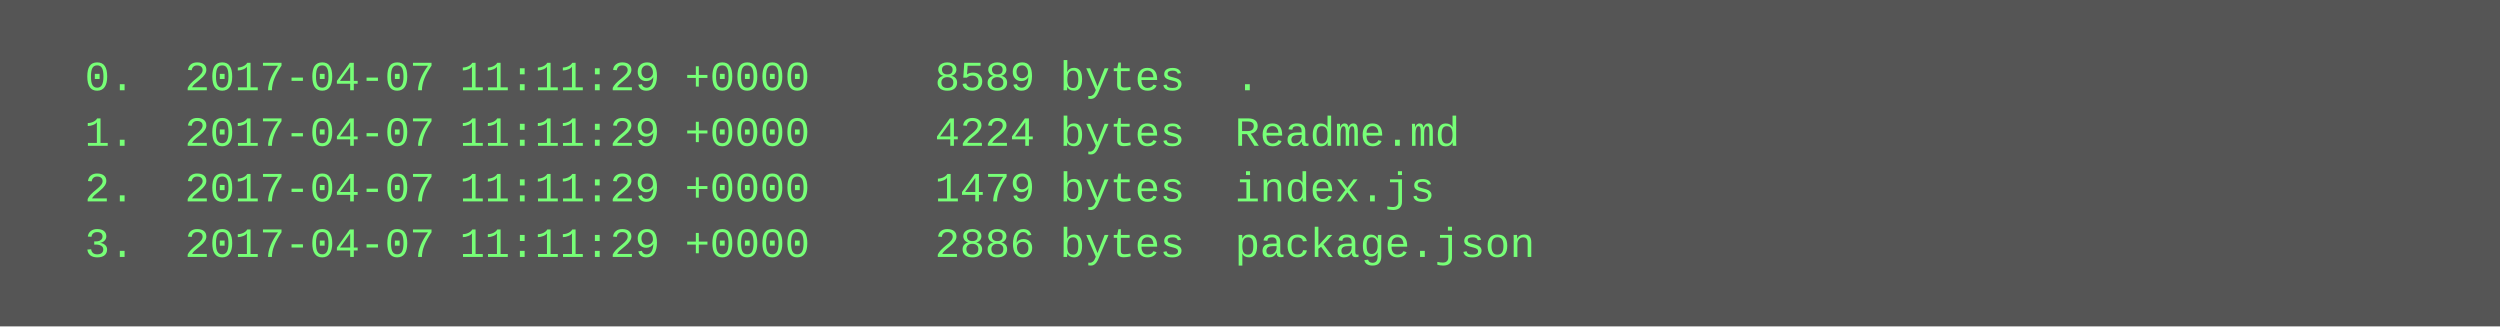
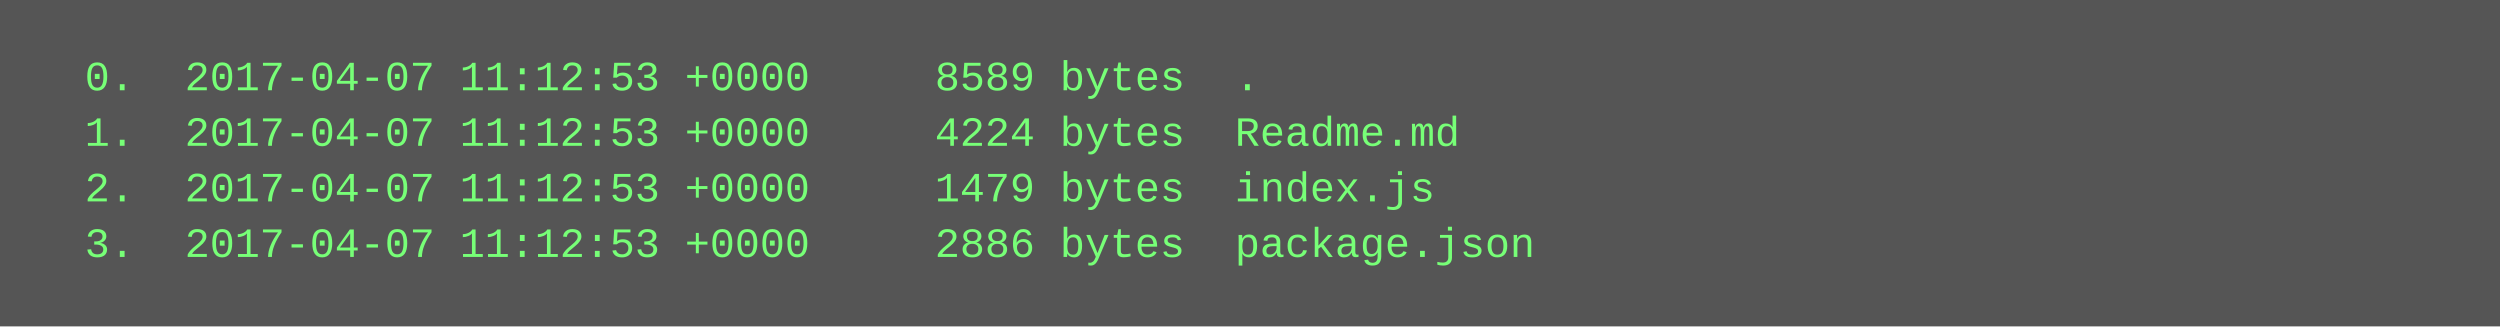
<svg xmlns="http://www.w3.org/2000/svg" height="94" width="720">
  <rect height="94" fill="#555" width="720" />
  <text fill="#7f7" font-family="Courier New" font-size="12" xml:space="preserve">
-     <tspan x="10" y="26">  0.  2017-04-07 11:11:29 +0000     8589 bytes  .</tspan>
-     <tspan x="10" y="42">  1.  2017-04-07 11:11:29 +0000     4224 bytes  Readme.md</tspan>
-     <tspan x="10" y="58">  2.  2017-04-07 11:11:29 +0000     1479 bytes  index.js</tspan>
-     <tspan x="10" y="74">  3.  2017-04-07 11:11:29 +0000     2886 bytes  package.json</tspan>
+     <tspan x="10" y="26">  0.  2017-04-07 11:12:53 +0000     8589 bytes  .</tspan>
+     <tspan x="10" y="42">  1.  2017-04-07 11:12:53 +0000     4224 bytes  Readme.md</tspan>
+     <tspan x="10" y="58">  2.  2017-04-07 11:12:53 +0000     1479 bytes  index.js</tspan>
+     <tspan x="10" y="74">  3.  2017-04-07 11:12:53 +0000     2886 bytes  package.json</tspan>
  </text>
</svg>
